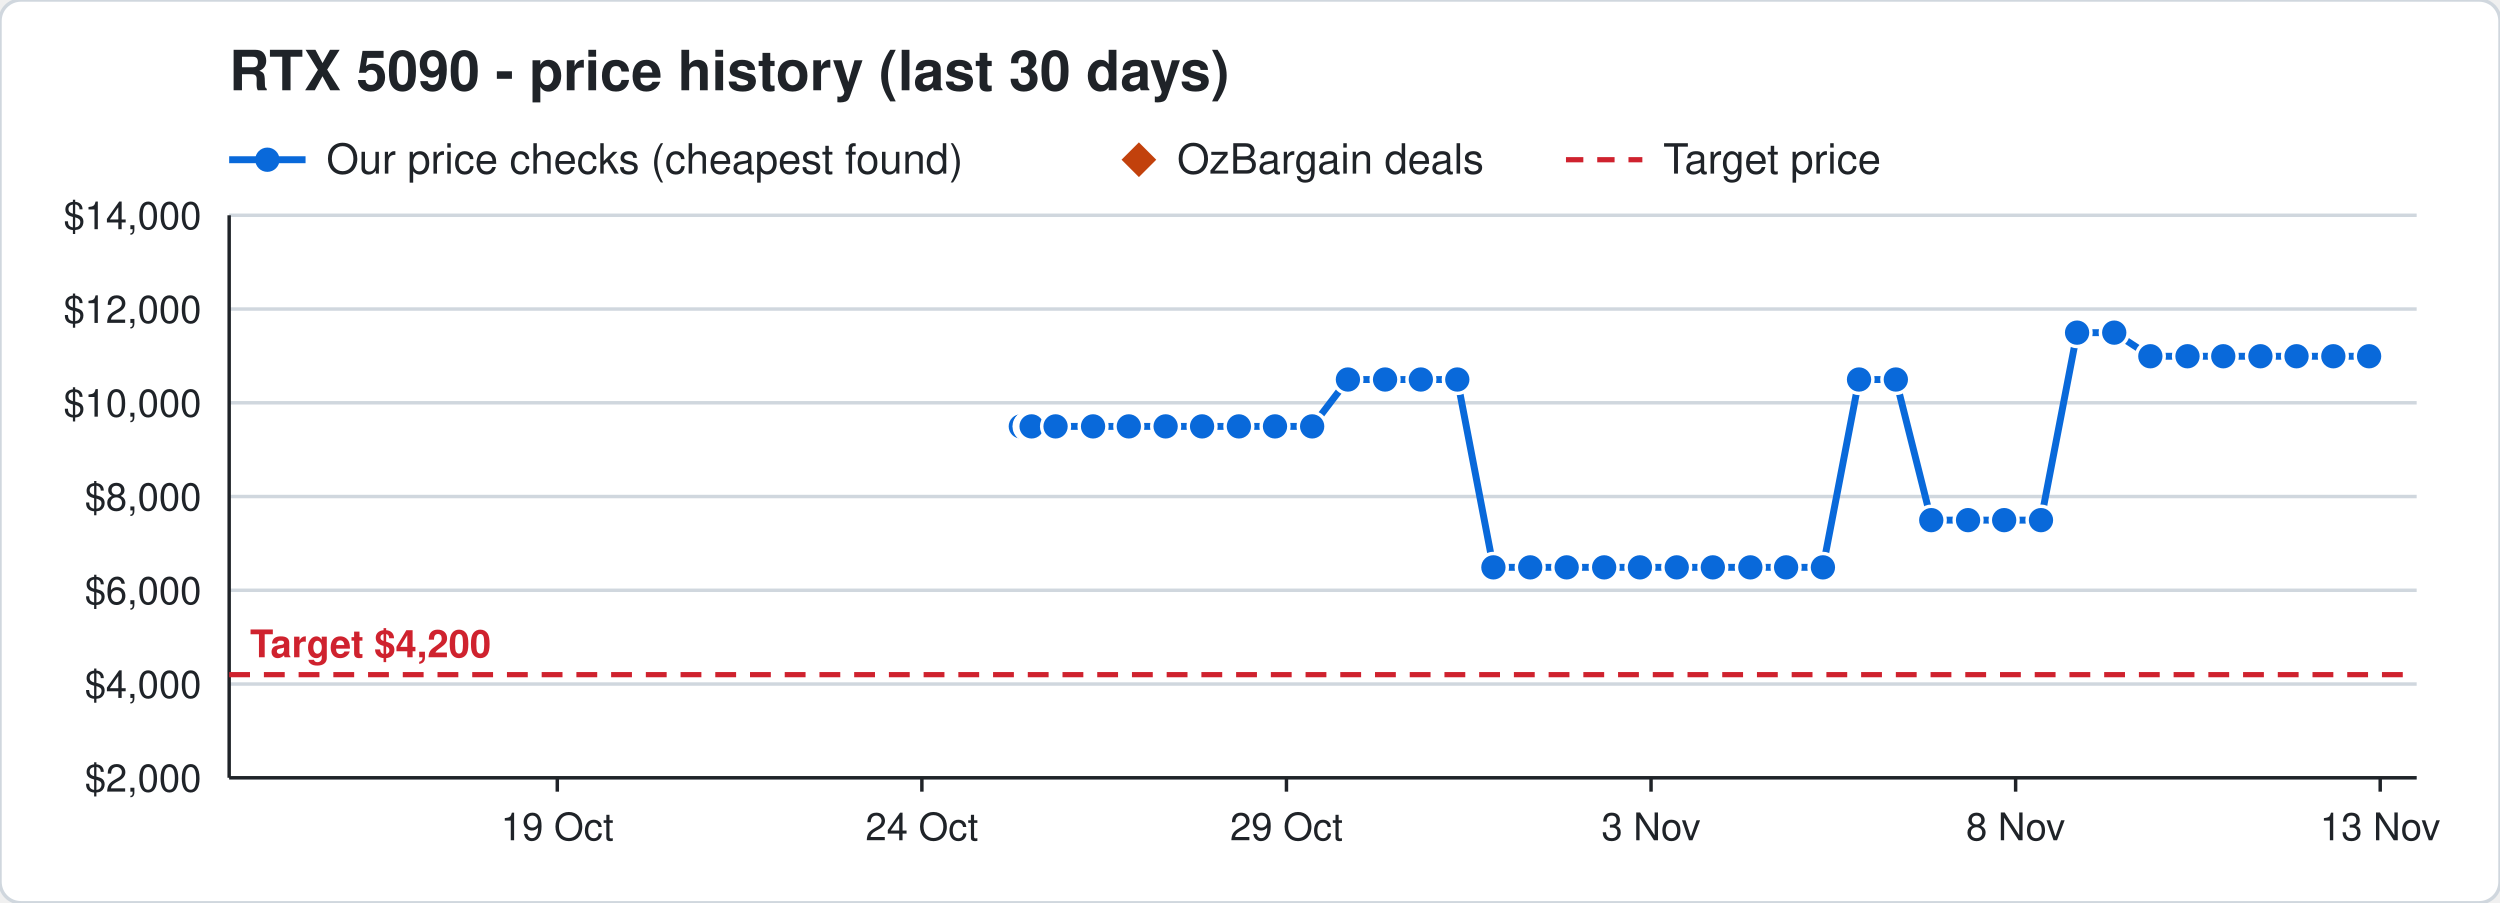
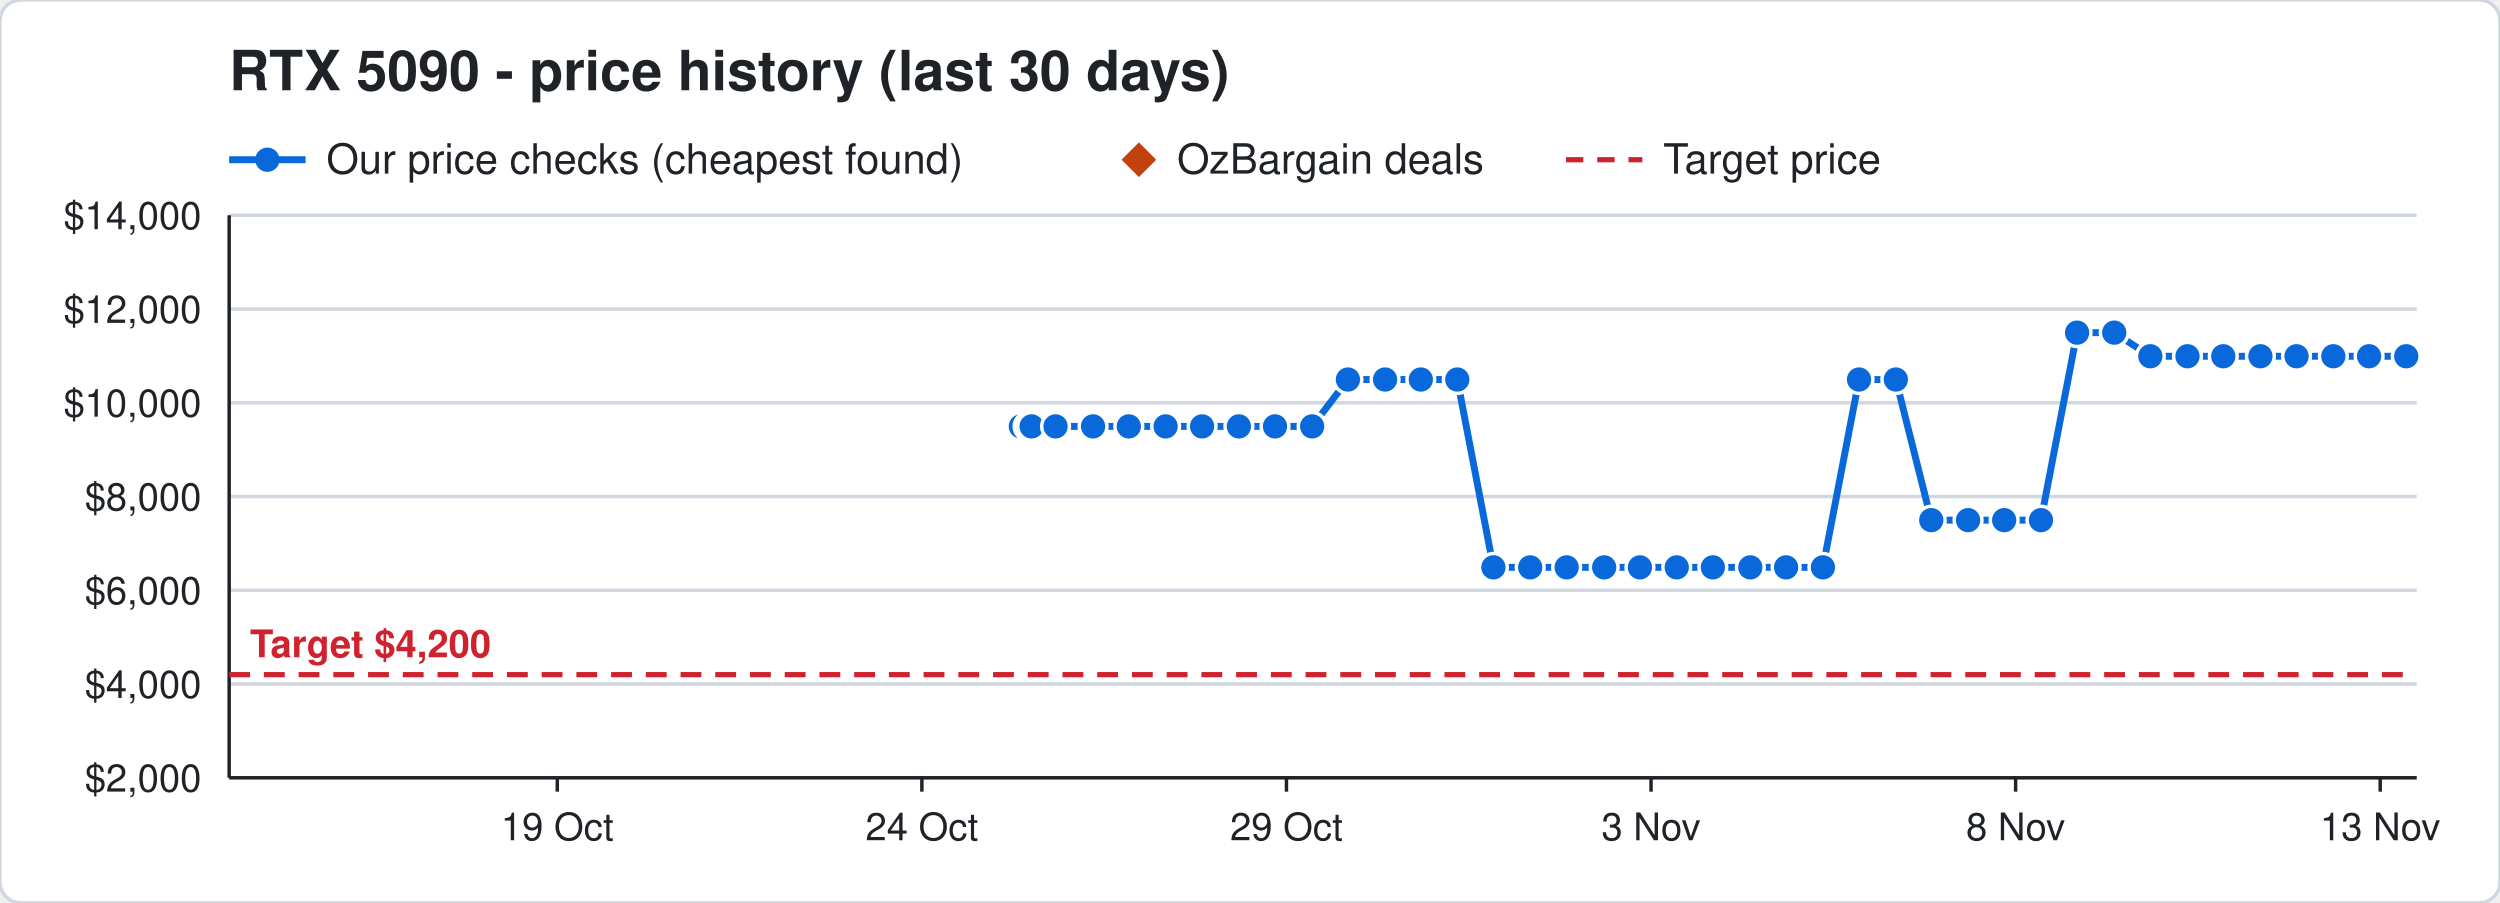
<svg xmlns="http://www.w3.org/2000/svg" width="720" height="260" viewBox="0 0 720 260" font-family="Segoe UI, Helvetica, Arial, sans-serif">
  <rect width="720" height="260" rx="6" fill="#ffffff" stroke="#d0d7de" />
  <text x="66" y="26" font-size="16" font-weight="700" fill="#1f2328">RTX 5090 - price history (last 30 days)</text>
  <line x1="66" y1="46" x2="88" y2="46" stroke="#0969da" stroke-width="2" />
  <circle cx="77" cy="46" r="3.5" fill="#0969da" />
  <text x="94" y="50" font-size="12" fill="#1f2328">Our price checks (cheapest found)</text>
  <path d="M328 41 l5 5 l-5 5 l-5 -5 z" fill="#c2410c" />
  <text x="339" y="50" font-size="12" fill="#1f2328">OzBargain deals</text>
  <line x1="451" y1="46" x2="473" y2="46" stroke="#cf222e" stroke-width="1.5" stroke-dasharray="5 4" />
  <text x="479" y="50" font-size="12" fill="#1f2328">Target price</text>
  <line x1="66" y1="224.0" x2="696" y2="224.0" stroke="#d0d7de" />
  <text x="58" y="228.0" font-size="11" text-anchor="end" fill="#1f2328">$2,000</text>
  <line x1="66" y1="197.0" x2="696" y2="197.0" stroke="#d0d7de" />
  <text x="58" y="201.0" font-size="11" text-anchor="end" fill="#1f2328">$4,000</text>
  <line x1="66" y1="170.0" x2="696" y2="170.0" stroke="#d0d7de" />
  <text x="58" y="174.0" font-size="11" text-anchor="end" fill="#1f2328">$6,000</text>
  <line x1="66" y1="143.0" x2="696" y2="143.0" stroke="#d0d7de" />
  <text x="58" y="147.0" font-size="11" text-anchor="end" fill="#1f2328">$8,000</text>
  <line x1="66" y1="116.0" x2="696" y2="116.0" stroke="#d0d7de" />
  <text x="58" y="120.0" font-size="11" text-anchor="end" fill="#1f2328">$10,000</text>
  <line x1="66" y1="89.0" x2="696" y2="89.0" stroke="#d0d7de" />
  <text x="58" y="93.0" font-size="11" text-anchor="end" fill="#1f2328">$12,000</text>
  <line x1="66" y1="62.0" x2="696" y2="62.0" stroke="#d0d7de" />
  <text x="58" y="66.0" font-size="11" text-anchor="end" fill="#1f2328">$14,000</text>
  <line x1="685.5" y1="224" x2="685.5" y2="228" stroke="#1f2328" />
  <text x="685.5" y="242" font-size="11" text-anchor="middle" fill="#1f2328">13 Nov</text>
  <line x1="580.5" y1="224" x2="580.5" y2="228" stroke="#1f2328" />
  <text x="580.5" y="242" font-size="11" text-anchor="middle" fill="#1f2328">8 Nov</text>
  <line x1="475.5" y1="224" x2="475.5" y2="228" stroke="#1f2328" />
  <text x="475.5" y="242" font-size="11" text-anchor="middle" fill="#1f2328">3 Nov</text>
  <line x1="370.5" y1="224" x2="370.5" y2="228" stroke="#1f2328" />
  <text x="370.5" y="242" font-size="11" text-anchor="middle" fill="#1f2328">29 Oct</text>
  <line x1="265.5" y1="224" x2="265.5" y2="228" stroke="#1f2328" />
  <text x="265.5" y="242" font-size="11" text-anchor="middle" fill="#1f2328">24 Oct</text>
  <line x1="160.5" y1="224" x2="160.5" y2="228" stroke="#1f2328" />
  <text x="160.5" y="242" font-size="11" text-anchor="middle" fill="#1f2328">19 Oct</text>
  <line x1="66" y1="224" x2="696" y2="224" stroke="#1f2328" />
  <line x1="66" y1="62" x2="66" y2="224" stroke="#1f2328" />
  <line x1="66" y1="194.3" x2="696" y2="194.3" stroke="#cf222e" stroke-width="1.5" stroke-dasharray="6 4" />
  <text x="72" y="189.3" font-size="11" font-weight="700" text-anchor="start" fill="#cf222e" stroke="#ffffff" stroke-width="3" paint-order="stroke">Target $4,200</text>
-   <polyline points="294.0,122.8 296.1,122.8 296.2,122.8 296.9,122.8 297.0,122.8 297.1,122.8 304.0,122.8 314.8,122.8 325.1,122.8 335.7,122.8 346.2,122.8 356.8,122.8 367.2,122.8 377.9,122.8 388.2,109.3 398.9,109.3 409.2,109.3 419.7,109.3 430.1,163.4 440.7,163.4 451.2,163.4 462.0,163.4 472.3,163.4 482.9,163.4 493.3,163.4 504.1,163.4 514.4,163.4 525.0,163.4 535.4,109.3 546.0,109.3 556.2,149.8 566.8,149.8 577.2,149.8 587.8,149.8 598.2,95.8 608.9,95.8 619.3,102.6 630.0,102.6 640.3,102.6 651.0,102.6 661.4,102.6 672.0,102.6 682.3,102.6" fill="none" stroke="#0969da" stroke-width="2" />
+   <polyline points="294.0,122.8 296.1,122.8 296.2,122.8 296.9,122.8 297.0,122.8 297.1,122.8 304.0,122.8 314.8,122.8 325.1,122.8 335.7,122.8 346.2,122.8 356.8,122.8 367.2,122.8 377.9,122.8 388.2,109.3 398.9,109.3 409.2,109.3 419.7,109.3 430.1,163.4 440.7,163.4 451.2,163.4 462.0,163.4 472.3,163.4 482.9,163.4 493.3,163.4 504.1,163.4 514.4,163.4 525.0,163.4 535.4,109.3 546.0,109.3 556.2,149.8 566.8,149.8 577.2,149.8 587.8,149.8 598.2,95.8 608.9,95.8 619.3,102.6 630.0,102.6 640.3,102.6 651.0,102.6 661.4,102.6 672.0,102.6 682.3,102.6 693.0,102.6" fill="none" stroke="#0969da" stroke-width="2" />
  <circle cx="294.0" cy="122.8" r="4" fill="#0969da" stroke="#ffffff" stroke-width="1" />
  <circle cx="296.1" cy="122.8" r="4" fill="#0969da" stroke="#ffffff" stroke-width="1" />
  <circle cx="296.2" cy="122.8" r="4" fill="#0969da" stroke="#ffffff" stroke-width="1" />
  <circle cx="296.9" cy="122.8" r="4" fill="#0969da" stroke="#ffffff" stroke-width="1" />
  <circle cx="297.0" cy="122.8" r="4" fill="#0969da" stroke="#ffffff" stroke-width="1" />
  <circle cx="297.1" cy="122.8" r="4" fill="#0969da" stroke="#ffffff" stroke-width="1" />
  <circle cx="304.0" cy="122.8" r="4" fill="#0969da" stroke="#ffffff" stroke-width="1" />
  <circle cx="314.8" cy="122.8" r="4" fill="#0969da" stroke="#ffffff" stroke-width="1" />
  <circle cx="325.1" cy="122.8" r="4" fill="#0969da" stroke="#ffffff" stroke-width="1" />
  <circle cx="335.7" cy="122.8" r="4" fill="#0969da" stroke="#ffffff" stroke-width="1" />
  <circle cx="346.2" cy="122.8" r="4" fill="#0969da" stroke="#ffffff" stroke-width="1" />
  <circle cx="356.8" cy="122.8" r="4" fill="#0969da" stroke="#ffffff" stroke-width="1" />
  <circle cx="367.2" cy="122.8" r="4" fill="#0969da" stroke="#ffffff" stroke-width="1" />
  <circle cx="377.9" cy="122.8" r="4" fill="#0969da" stroke="#ffffff" stroke-width="1" />
  <circle cx="388.2" cy="109.3" r="4" fill="#0969da" stroke="#ffffff" stroke-width="1" />
  <circle cx="398.9" cy="109.3" r="4" fill="#0969da" stroke="#ffffff" stroke-width="1" />
  <circle cx="409.2" cy="109.3" r="4" fill="#0969da" stroke="#ffffff" stroke-width="1" />
  <circle cx="419.7" cy="109.3" r="4" fill="#0969da" stroke="#ffffff" stroke-width="1" />
  <circle cx="430.1" cy="163.4" r="4" fill="#0969da" stroke="#ffffff" stroke-width="1" />
  <circle cx="440.7" cy="163.4" r="4" fill="#0969da" stroke="#ffffff" stroke-width="1" />
  <circle cx="451.2" cy="163.4" r="4" fill="#0969da" stroke="#ffffff" stroke-width="1" />
  <circle cx="462.0" cy="163.4" r="4" fill="#0969da" stroke="#ffffff" stroke-width="1" />
  <circle cx="472.3" cy="163.4" r="4" fill="#0969da" stroke="#ffffff" stroke-width="1" />
  <circle cx="482.9" cy="163.4" r="4" fill="#0969da" stroke="#ffffff" stroke-width="1" />
  <circle cx="493.3" cy="163.4" r="4" fill="#0969da" stroke="#ffffff" stroke-width="1" />
  <circle cx="504.1" cy="163.4" r="4" fill="#0969da" stroke="#ffffff" stroke-width="1" />
  <circle cx="514.4" cy="163.4" r="4" fill="#0969da" stroke="#ffffff" stroke-width="1" />
  <circle cx="525.0" cy="163.4" r="4" fill="#0969da" stroke="#ffffff" stroke-width="1" />
  <circle cx="535.4" cy="109.3" r="4" fill="#0969da" stroke="#ffffff" stroke-width="1" />
  <circle cx="546.0" cy="109.3" r="4" fill="#0969da" stroke="#ffffff" stroke-width="1" />
  <circle cx="556.2" cy="149.8" r="4" fill="#0969da" stroke="#ffffff" stroke-width="1" />
  <circle cx="566.8" cy="149.8" r="4" fill="#0969da" stroke="#ffffff" stroke-width="1" />
  <circle cx="577.2" cy="149.8" r="4" fill="#0969da" stroke="#ffffff" stroke-width="1" />
  <circle cx="587.8" cy="149.8" r="4" fill="#0969da" stroke="#ffffff" stroke-width="1" />
  <circle cx="598.2" cy="95.8" r="4" fill="#0969da" stroke="#ffffff" stroke-width="1" />
  <circle cx="608.9" cy="95.8" r="4" fill="#0969da" stroke="#ffffff" stroke-width="1" />
  <circle cx="619.3" cy="102.6" r="4" fill="#0969da" stroke="#ffffff" stroke-width="1" />
  <circle cx="630.0" cy="102.6" r="4" fill="#0969da" stroke="#ffffff" stroke-width="1" />
  <circle cx="640.3" cy="102.6" r="4" fill="#0969da" stroke="#ffffff" stroke-width="1" />
  <circle cx="651.0" cy="102.6" r="4" fill="#0969da" stroke="#ffffff" stroke-width="1" />
  <circle cx="661.4" cy="102.6" r="4" fill="#0969da" stroke="#ffffff" stroke-width="1" />
  <circle cx="672.0" cy="102.6" r="4" fill="#0969da" stroke="#ffffff" stroke-width="1" />
  <circle cx="682.3" cy="102.6" r="4" fill="#0969da" stroke="#ffffff" stroke-width="1" />
+   <circle cx="693.0" cy="102.6" r="4" fill="#0969da" stroke="#ffffff" stroke-width="1" />
</svg>
